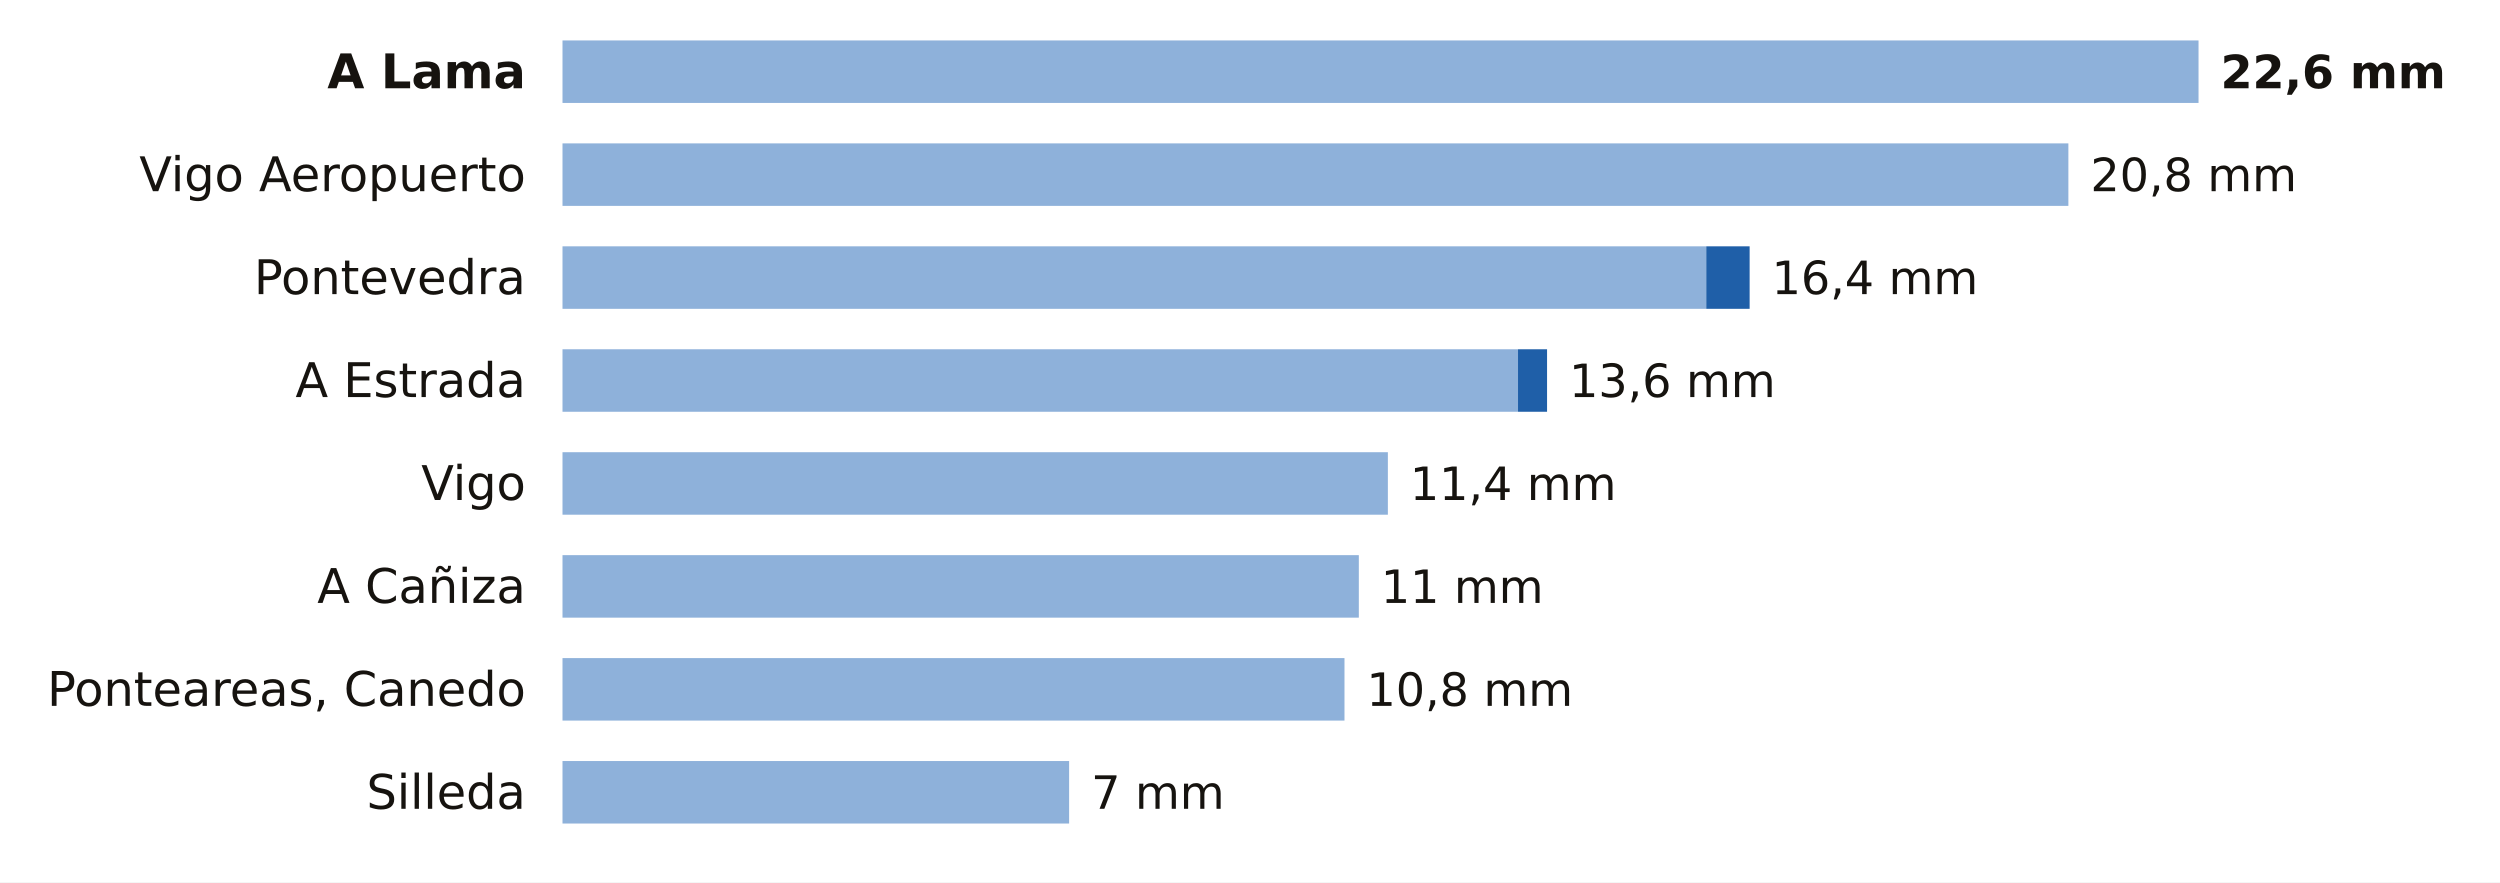
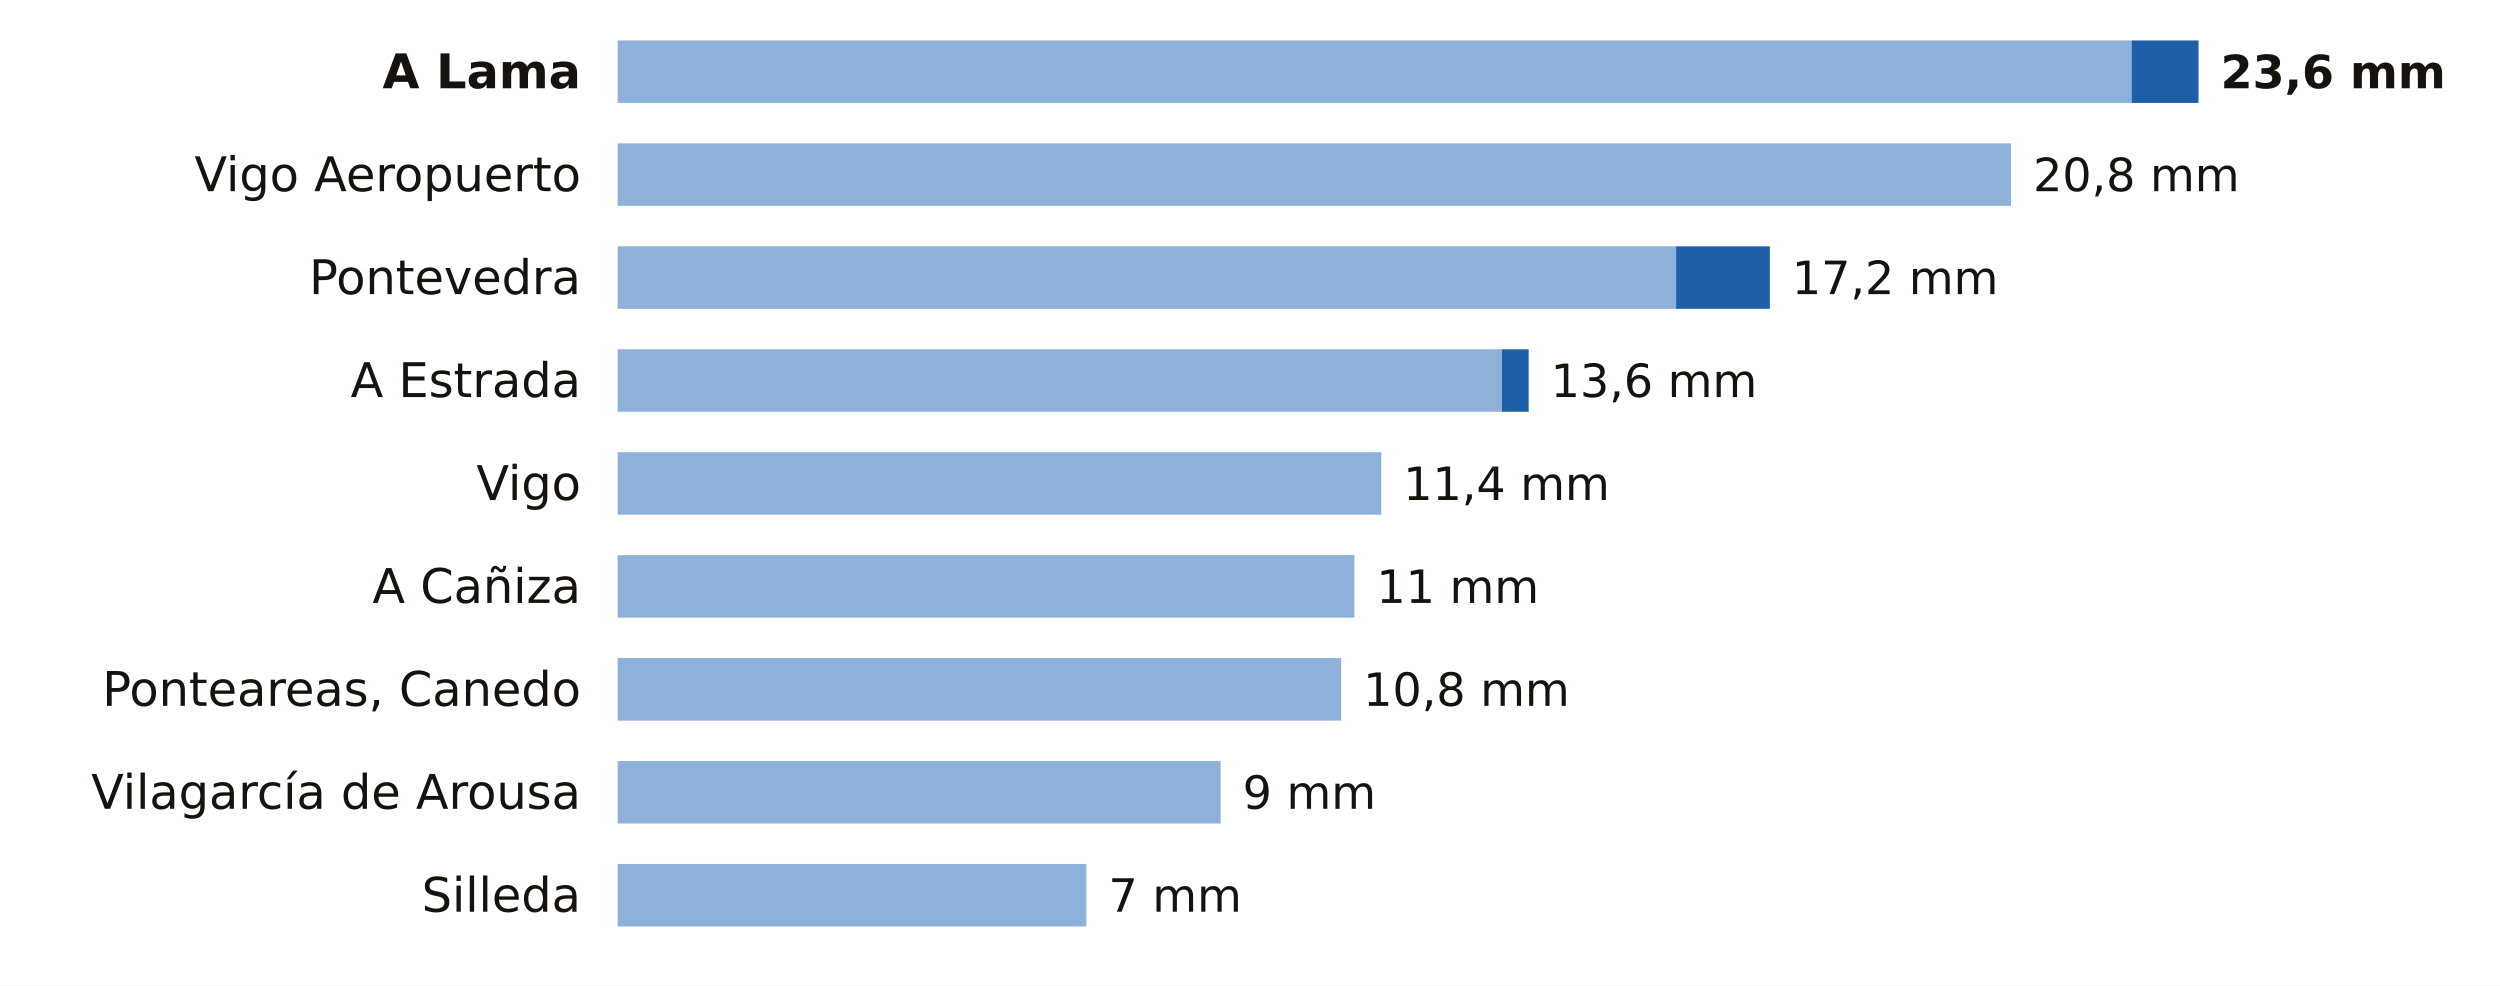
- <svg xmlns="http://www.w3.org/2000/svg" viewBox="0 0 680 240" width="680" height="240" role="img" aria-label="La lluvia de los últimos 7 días en las estaciones de AEMET de Pontevedra">
-   <rect width="680" height="240" fill="#FFFFFF" />
-   <text x="143.0" y="24.0" font-size="13" fill="#16130F" text-anchor="end" font-weight="600" font-family="Public Sans, DejaVu Sans, Arial, sans-serif">A Lama</text>
-   <rect x="153" y="11" width="445.0" height="17" fill="#8EB1DA" />
-   <text x="604.0" y="24.0" font-size="12.5" fill="#16130F" text-anchor="start" font-weight="700" font-family="Public Sans, DejaVu Sans, Arial, sans-serif">22,6 mm</text>
-   <text x="143.0" y="52.0" font-size="13" fill="#16130F" text-anchor="end" font-weight="400" font-family="Public Sans, DejaVu Sans, Arial, sans-serif">Vigo Aeropuerto</text>
-   <rect x="153" y="39" width="409.6" height="17" fill="#8EB1DA" />
-   <text x="568.6" y="52.0" font-size="12.5" fill="#16130F" text-anchor="start" font-weight="500" font-family="Public Sans, DejaVu Sans, Arial, sans-serif">20,8 mm</text>
-   <text x="143.0" y="80.0" font-size="13" fill="#16130F" text-anchor="end" font-weight="400" font-family="Public Sans, DejaVu Sans, Arial, sans-serif">Pontevedra</text>
-   <rect x="153" y="67" width="311.1" height="17" fill="#8EB1DA" />
-   <rect x="464.1" y="67" width="11.8" height="17" fill="#1F5FA8" />
-   <text x="481.9" y="80.0" font-size="12.5" fill="#16130F" text-anchor="start" font-weight="500" font-family="Public Sans, DejaVu Sans, Arial, sans-serif">16,4 mm</text>
-   <text x="143.0" y="108.0" font-size="13" fill="#16130F" text-anchor="end" font-weight="400" font-family="Public Sans, DejaVu Sans, Arial, sans-serif">A Estrada</text>
-   <rect x="153" y="95" width="259.9" height="17" fill="#8EB1DA" />
-   <rect x="412.9" y="95" width="7.9" height="17" fill="#1F5FA8" />
-   <text x="426.8" y="108.0" font-size="12.5" fill="#16130F" text-anchor="start" font-weight="500" font-family="Public Sans, DejaVu Sans, Arial, sans-serif">13,6 mm</text>
-   <text x="143.0" y="136.0" font-size="13" fill="#16130F" text-anchor="end" font-weight="400" font-family="Public Sans, DejaVu Sans, Arial, sans-serif">Vigo</text>
-   <rect x="153" y="123" width="224.5" height="17" fill="#8EB1DA" />
-   <text x="383.5" y="136.0" font-size="12.5" fill="#16130F" text-anchor="start" font-weight="500" font-family="Public Sans, DejaVu Sans, Arial, sans-serif">11,4 mm</text>
-   <text x="143.0" y="164.0" font-size="13" fill="#16130F" text-anchor="end" font-weight="400" font-family="Public Sans, DejaVu Sans, Arial, sans-serif">A Cañiza</text>
-   <rect x="153" y="151" width="216.6" height="17" fill="#8EB1DA" />
-   <text x="375.6" y="164.0" font-size="12.5" fill="#16130F" text-anchor="start" font-weight="500" font-family="Public Sans, DejaVu Sans, Arial, sans-serif">11 mm</text>
-   <text x="143.0" y="192.0" font-size="13" fill="#16130F" text-anchor="end" font-weight="400" font-family="Public Sans, DejaVu Sans, Arial, sans-serif">Ponteareas, Canedo</text>
-   <rect x="153" y="179" width="212.7" height="17" fill="#8EB1DA" />
-   <text x="371.7" y="192.0" font-size="12.5" fill="#16130F" text-anchor="start" font-weight="500" font-family="Public Sans, DejaVu Sans, Arial, sans-serif">10,8 mm</text>
-   <text x="143.0" y="220.0" font-size="13" fill="#16130F" text-anchor="end" font-weight="400" font-family="Public Sans, DejaVu Sans, Arial, sans-serif">Silleda</text>
-   <rect x="153" y="207" width="137.8" height="17" fill="#8EB1DA" />
-   <text x="296.8" y="220.0" font-size="12.5" fill="#16130F" text-anchor="start" font-weight="500" font-family="Public Sans, DejaVu Sans, Arial, sans-serif">7 mm</text>
+ <svg xmlns="http://www.w3.org/2000/svg" viewBox="0 0 680 268" width="680" height="268" role="img" aria-label="La lluvia de los últimos 7 días en las estaciones de AEMET de Pontevedra">
+   <rect width="680" height="268" fill="#FFFFFF" />
+   <text x="158.0" y="24.0" font-size="13" fill="#16130F" text-anchor="end" font-weight="600" font-family="Public Sans, DejaVu Sans, Arial, sans-serif">A Lama</text>
+   <rect x="168" y="11" width="411.8" height="17" fill="#8EB1DA" />
+   <rect x="579.8" y="11" width="18.2" height="17" fill="#1F5FA8" />
+   <text x="604.0" y="24.0" font-size="12.5" fill="#16130F" text-anchor="start" font-weight="700" font-family="Public Sans, DejaVu Sans, Arial, sans-serif">23,6 mm</text>
+   <text x="158.0" y="52.0" font-size="13" fill="#16130F" text-anchor="end" font-weight="400" font-family="Public Sans, DejaVu Sans, Arial, sans-serif">Vigo Aeropuerto</text>
+   <rect x="168" y="39" width="379.0" height="17" fill="#8EB1DA" />
+   <text x="553.0" y="52.0" font-size="12.5" fill="#16130F" text-anchor="start" font-weight="500" font-family="Public Sans, DejaVu Sans, Arial, sans-serif">20,8 mm</text>
+   <text x="158.0" y="80.0" font-size="13" fill="#16130F" text-anchor="end" font-weight="400" font-family="Public Sans, DejaVu Sans, Arial, sans-serif">Pontevedra</text>
+   <rect x="168" y="67" width="287.9" height="17" fill="#8EB1DA" />
+   <rect x="455.9" y="67" width="25.5" height="17" fill="#1F5FA8" />
+   <text x="487.4" y="80.0" font-size="12.5" fill="#16130F" text-anchor="start" font-weight="500" font-family="Public Sans, DejaVu Sans, Arial, sans-serif">17,2 mm</text>
+   <text x="158.0" y="108.0" font-size="13" fill="#16130F" text-anchor="end" font-weight="400" font-family="Public Sans, DejaVu Sans, Arial, sans-serif">A Estrada</text>
+   <rect x="168" y="95" width="240.5" height="17" fill="#8EB1DA" />
+   <rect x="408.5" y="95" width="7.3" height="17" fill="#1F5FA8" />
+   <text x="421.8" y="108.0" font-size="12.5" fill="#16130F" text-anchor="start" font-weight="500" font-family="Public Sans, DejaVu Sans, Arial, sans-serif">13,6 mm</text>
+   <text x="158.0" y="136.0" font-size="13" fill="#16130F" text-anchor="end" font-weight="400" font-family="Public Sans, DejaVu Sans, Arial, sans-serif">Vigo</text>
+   <rect x="168" y="123" width="207.7" height="17" fill="#8EB1DA" />
+   <text x="381.7" y="136.0" font-size="12.5" fill="#16130F" text-anchor="start" font-weight="500" font-family="Public Sans, DejaVu Sans, Arial, sans-serif">11,4 mm</text>
+   <text x="158.0" y="164.0" font-size="13" fill="#16130F" text-anchor="end" font-weight="400" font-family="Public Sans, DejaVu Sans, Arial, sans-serif">A Cañiza</text>
+   <rect x="168" y="151" width="200.4" height="17" fill="#8EB1DA" />
+   <text x="374.4" y="164.0" font-size="12.5" fill="#16130F" text-anchor="start" font-weight="500" font-family="Public Sans, DejaVu Sans, Arial, sans-serif">11 mm</text>
+   <text x="158.0" y="192.0" font-size="13" fill="#16130F" text-anchor="end" font-weight="400" font-family="Public Sans, DejaVu Sans, Arial, sans-serif">Ponteareas, Canedo</text>
+   <rect x="168" y="179" width="196.8" height="17" fill="#8EB1DA" />
+   <text x="370.8" y="192.0" font-size="12.5" fill="#16130F" text-anchor="start" font-weight="500" font-family="Public Sans, DejaVu Sans, Arial, sans-serif">10,8 mm</text>
+   <text x="158.0" y="220.0" font-size="13" fill="#16130F" text-anchor="end" font-weight="400" font-family="Public Sans, DejaVu Sans, Arial, sans-serif">Vilagarcía de Arousa</text>
+   <rect x="168" y="207" width="164.0" height="17" fill="#8EB1DA" />
+   <text x="338.0" y="220.0" font-size="12.5" fill="#16130F" text-anchor="start" font-weight="500" font-family="Public Sans, DejaVu Sans, Arial, sans-serif">9 mm</text>
+   <text x="158.0" y="248.0" font-size="13" fill="#16130F" text-anchor="end" font-weight="400" font-family="Public Sans, DejaVu Sans, Arial, sans-serif">Silleda</text>
+   <rect x="168" y="235" width="127.5" height="17" fill="#8EB1DA" />
+   <text x="301.5" y="248.0" font-size="12.5" fill="#16130F" text-anchor="start" font-weight="500" font-family="Public Sans, DejaVu Sans, Arial, sans-serif">7 mm</text>
</svg>
